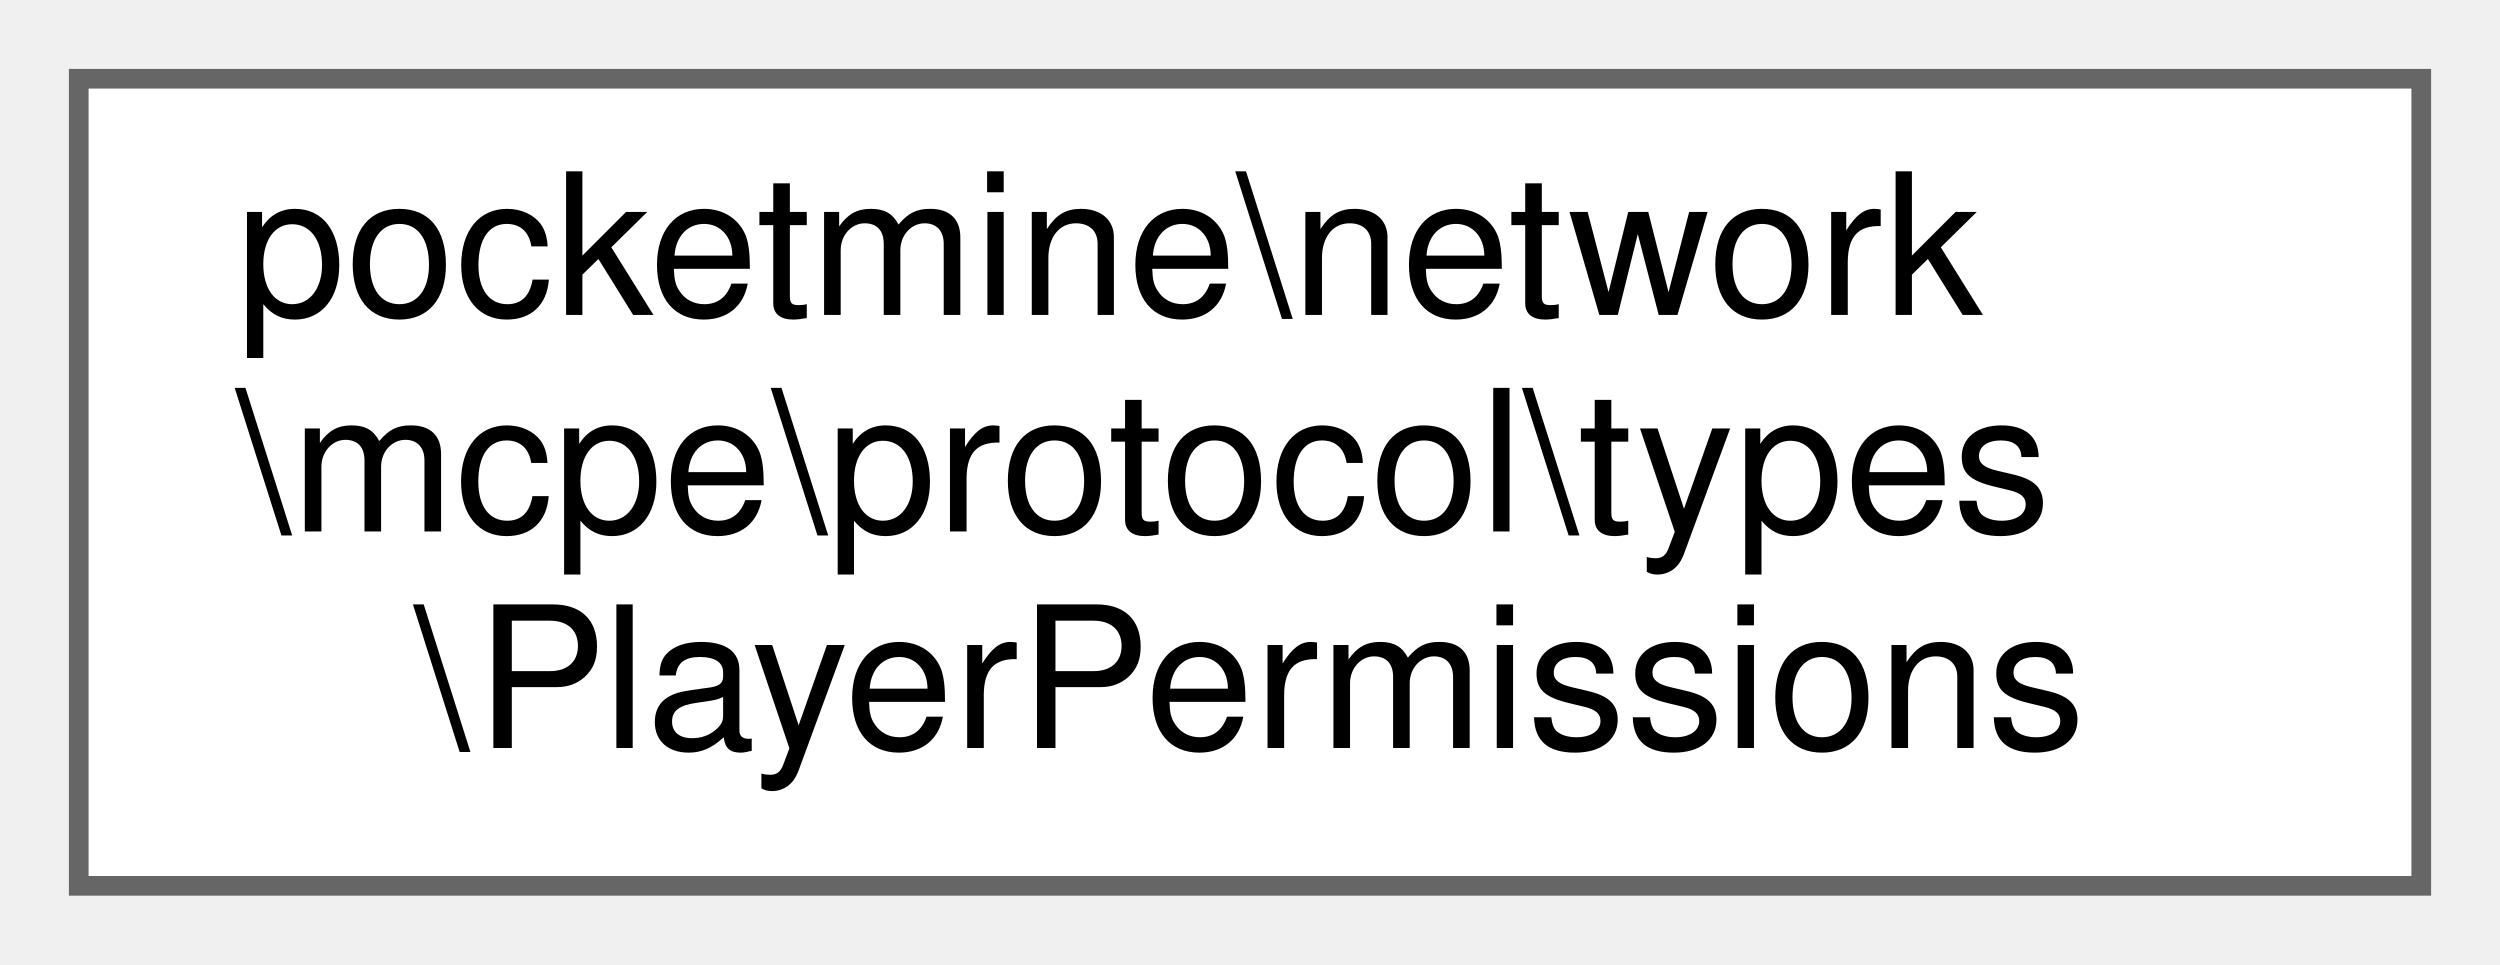
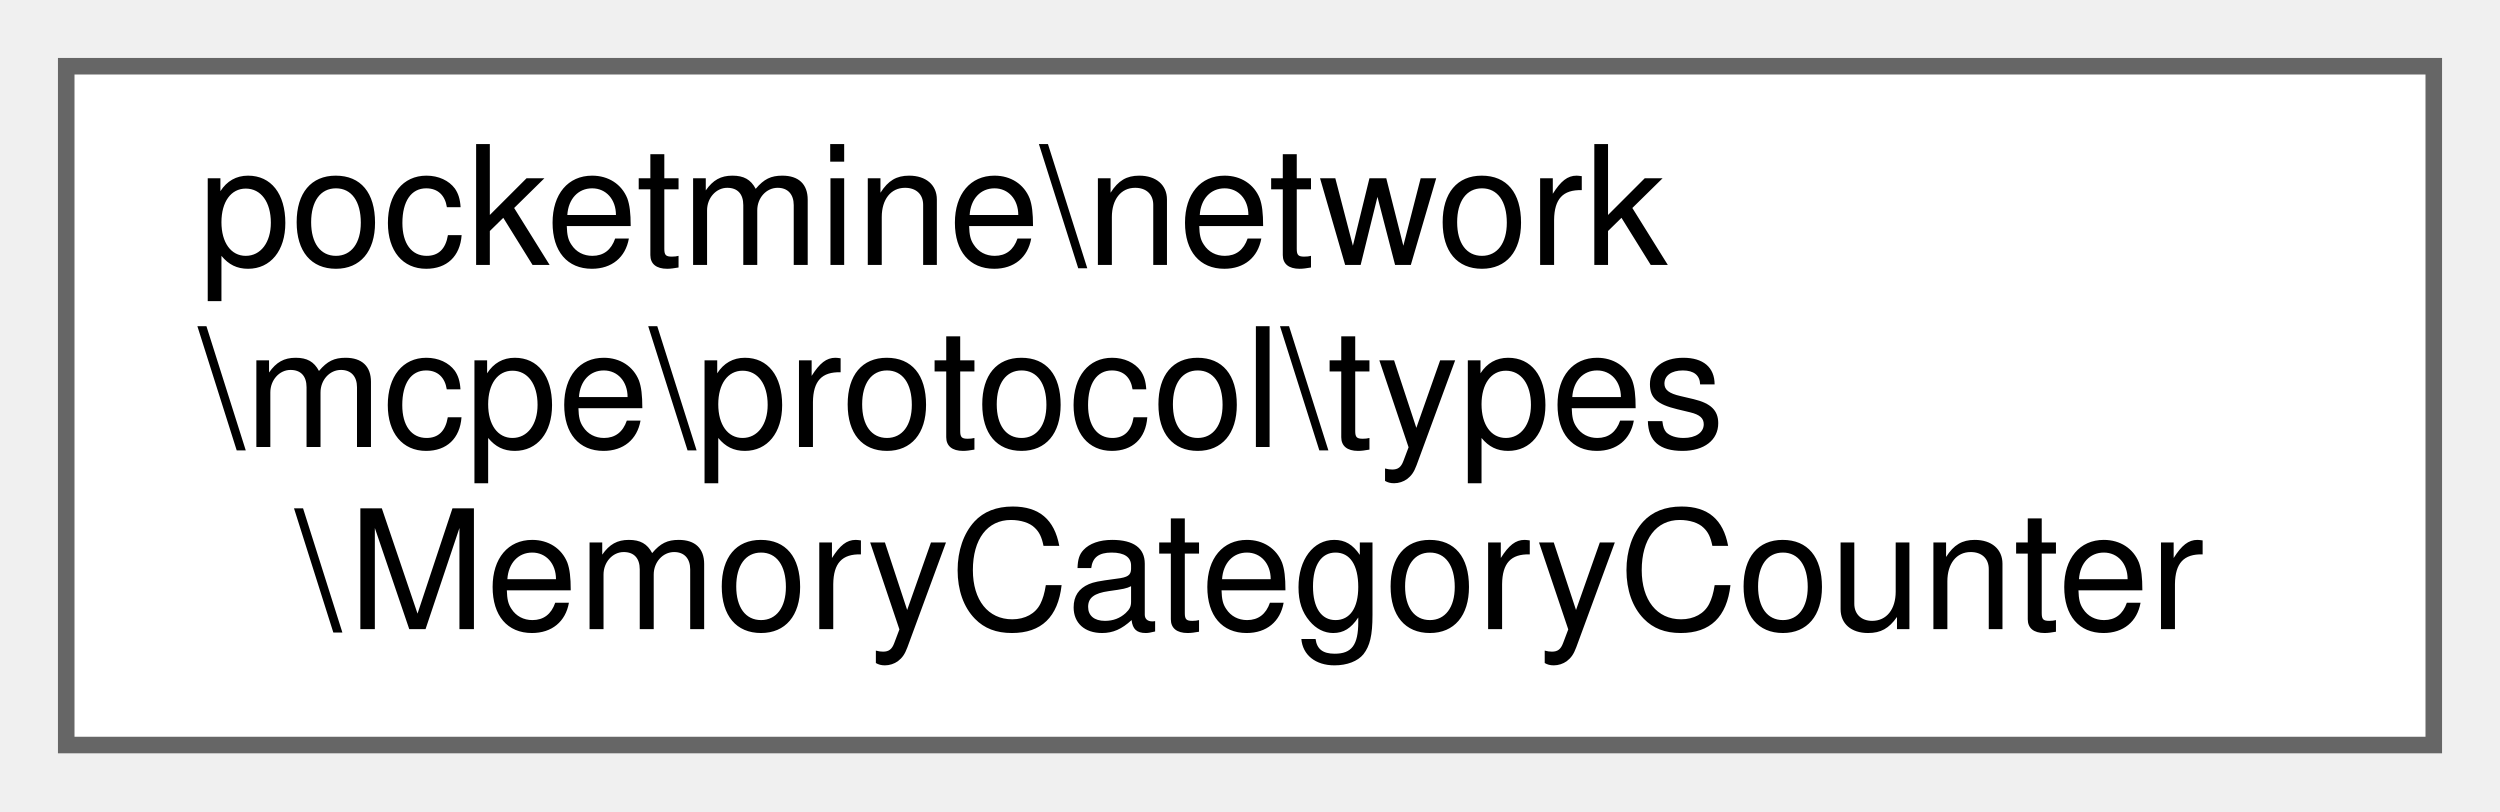
- <svg xmlns="http://www.w3.org/2000/svg" xmlns:xlink="http://www.w3.org/1999/xlink" width="127pt" height="49pt" viewBox="0.00 0.00 127.00 49.00">
+ <svg xmlns="http://www.w3.org/2000/svg" xmlns:xlink="http://www.w3.org/1999/xlink" width="151pt" height="49pt" viewBox="0.00 0.00 151.00 49.00">
  <g id="graph0" class="graph" transform="scale(1 1) rotate(0) translate(4 45)">
    <g id="Node000000" class="node">
      <g id="a_Node000000">
-         <a xlink:href="d9/d1c/classpocketmine_1_1network_1_1mcpe_1_1protocol_1_1types_1_1_player_permissions.html" target="_top" xlink:title=" ">
-           <polygon fill="white" stroke="#666666" points="119,-41 0,-41 0,0 119,0 119,-41" />
+         <a xlink:href="dd/d11/classpocketmine_1_1network_1_1mcpe_1_1protocol_1_1types_1_1_memory_category_counter.html" target="_top" xlink:title=" ">
+           <polygon fill="white" stroke="#666666" points="143,-41 0,-41 0,0 143,0 143,-41" />
          <text text-anchor="start" x="8" y="-29" font-family="Helvetica,sans-Serif" font-size="10.00">pocketmine\network</text>
          <text text-anchor="start" x="8" y="-18" font-family="Helvetica,sans-Serif" font-size="10.00">\mcpe\protocol\types</text>
-           <text text-anchor="middle" x="59.5" y="-7" font-family="Helvetica,sans-Serif" font-size="10.00">\PlayerPermissions</text>
+           <text text-anchor="middle" x="71.5" y="-7" font-family="Helvetica,sans-Serif" font-size="10.00">\MemoryCategoryCounter</text>
        </a>
      </g>
    </g>
  </g>
</svg>
